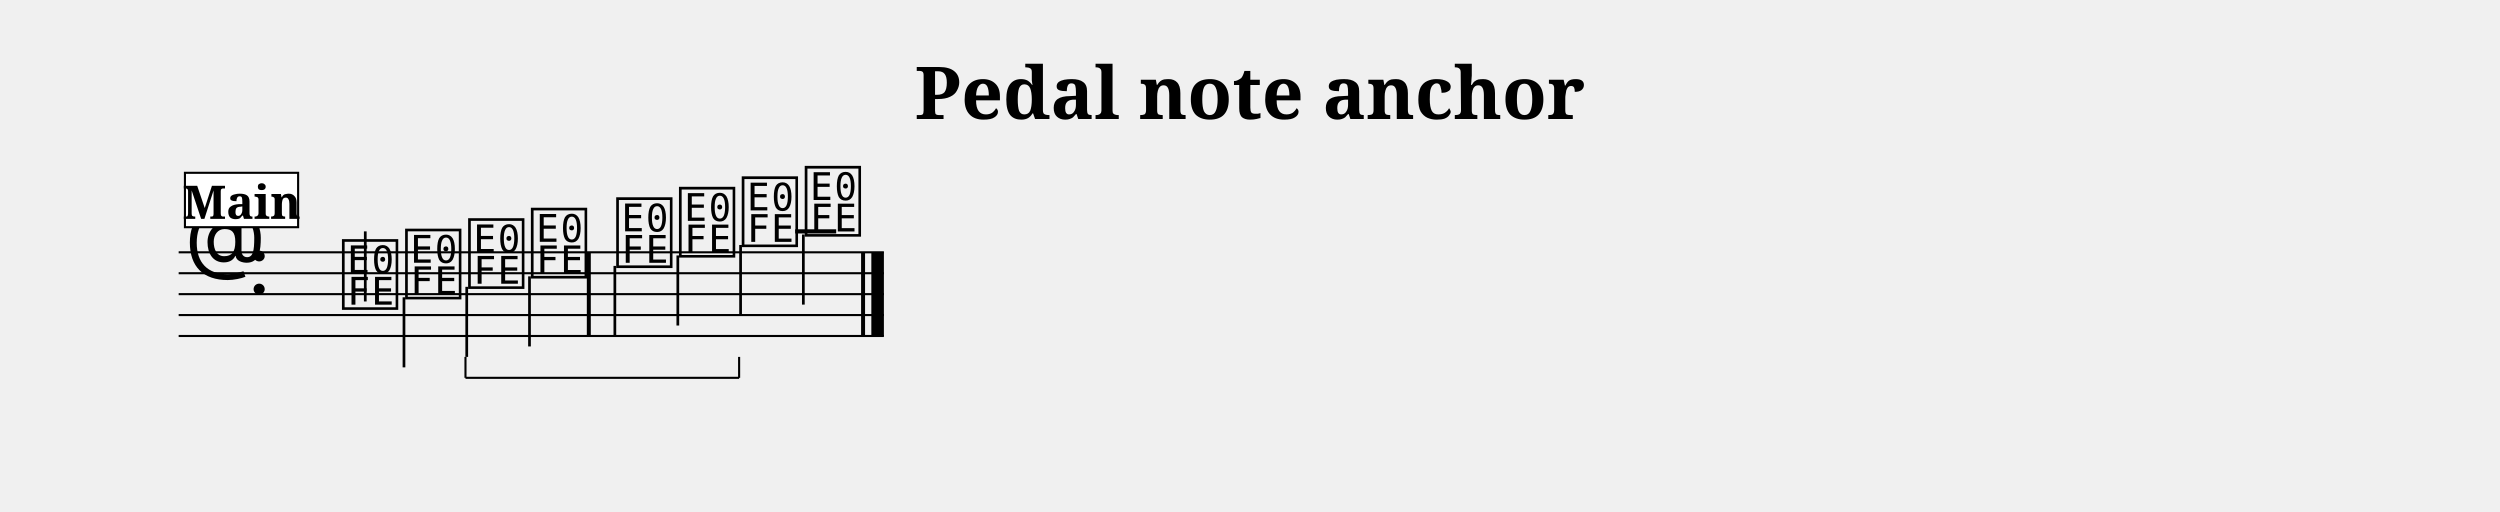
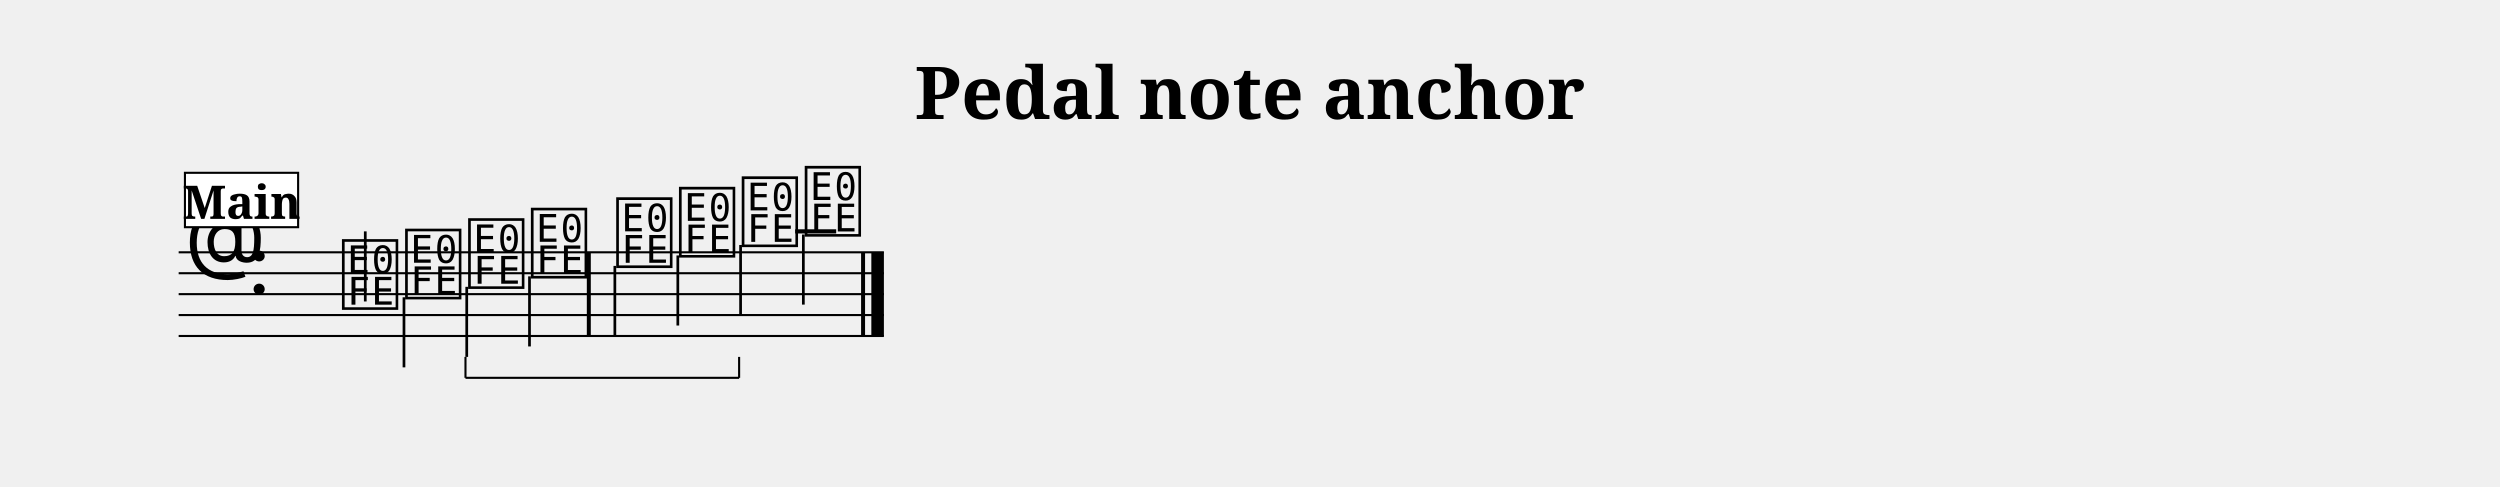
- <svg xmlns="http://www.w3.org/2000/svg" width="1195.0" height="244.5" viewBox="0 0 119.50 24.45" font-family="serif">
+ <svg xmlns="http://www.w3.org/2000/svg" width="1195.0" height="232.5" viewBox="0 0 119.50 23.25" font-family="serif">
  <style>
  @font-face { font-family: 'Emmentaler'; src: local('Emmentaler'); }
  .music { font-family: 'Emmentaler', serif; }
</style>
  <text x="59.75" y="5.69" font-size="3.49" font-weight="bold" text-anchor="middle" data-pos="318">Pedal note anchor</text>
  <g transform="translate(8.54,0.00) scale(1,1)">
    <line x1="0.00" y1="12.06" x2="33.71" y2="12.06" stroke="#000000" stroke-width="0.100" />
    <line x1="0.00" y1="13.06" x2="33.71" y2="13.06" stroke="#000000" stroke-width="0.100" />
    <line x1="0.00" y1="14.06" x2="33.71" y2="14.06" stroke="#000000" stroke-width="0.100" />
    <line x1="0.00" y1="15.06" x2="33.71" y2="15.06" stroke="#000000" stroke-width="0.100" />
    <line x1="0.00" y1="16.06" x2="33.71" y2="16.06" stroke="#000000" stroke-width="0.100" />
    <text class="music" x="0.30" y="13.06" font-size="4.00" data-pos="370"></text>
    <text class="music" x="3.30" y="14.06" font-size="4.00" data-pos="338"></text>
    <line x1="29.47" y1="11.06" x2="31.43" y2="11.06" stroke="#000000" stroke-width="0.200" />
    <text class="music" x="7.68" y="14.56" font-size="4.00" data-pos="405"></text>
    <line x1="8.92" y1="14.41" x2="8.92" y2="11.06" stroke="#000000" stroke-width="0.130" />
    <text class="music" x="10.70" y="14.06" font-size="4.00" data-pos="408"></text>
    <line x1="10.77" y1="14.21" x2="10.77" y2="17.56" stroke="#000000" stroke-width="0.130" />
    <text class="music" x="13.71" y="13.56" font-size="4.00" data-pos="410"></text>
    <line x1="13.77" y1="13.71" x2="13.77" y2="17.06" stroke="#000000" stroke-width="0.130" />
    <text class="music" x="16.71" y="13.06" font-size="4.00" data-pos="416"></text>
    <line x1="16.77" y1="13.21" x2="16.77" y2="16.56" stroke="#000000" stroke-width="0.130" />
    <text class="music" x="20.79" y="12.56" font-size="4.00" data-pos="420"></text>
    <line x1="20.85" y1="12.71" x2="20.85" y2="16.06" stroke="#000000" stroke-width="0.130" />
    <text class="music" x="23.79" y="12.06" font-size="4.00" data-pos="423"></text>
    <line x1="23.86" y1="12.21" x2="23.86" y2="15.56" stroke="#000000" stroke-width="0.130" />
    <text class="music" x="26.79" y="11.56" font-size="4.00" data-pos="425"></text>
    <line x1="26.86" y1="11.71" x2="26.86" y2="15.06" stroke="#000000" stroke-width="0.130" />
    <text class="music" x="29.80" y="11.06" font-size="4.00" data-pos="436"></text>
    <line x1="29.86" y1="11.21" x2="29.86" y2="14.56" stroke="#000000" stroke-width="0.130" />
    <rect x="19.51" y="12.06" width="0.19" height="4.00" data-pos="418" />
    <rect x="32.62" y="12.06" width="0.19" height="4.00" data-pos="438" />
    <rect x="33.11" y="12.06" width="0.60" height="4.00" data-pos="438" />
    <rect x="0.30" y="8.26" width="5.41" height="2.60" fill="#FFFFFF" stroke="#000000" stroke-width="0.100" data-pos="383" />
    <text x="3.01" y="10.46" font-size="2.20" font-weight="bold" text-anchor="middle" data-pos="383">Main</text>
    <line x1="13.71" y1="18.06" x2="26.79" y2="18.06" stroke="#000000" stroke-width="0.100" data-pos="411" />
    <line x1="26.79" y1="18.06" x2="26.79" y2="17.06" stroke="#000000" stroke-width="0.100" data-pos="411" />
    <line x1="13.71" y1="18.06" x2="13.71" y2="17.06" stroke="#000000" stroke-width="0.100" data-pos="411" />
  </g>
</svg>
